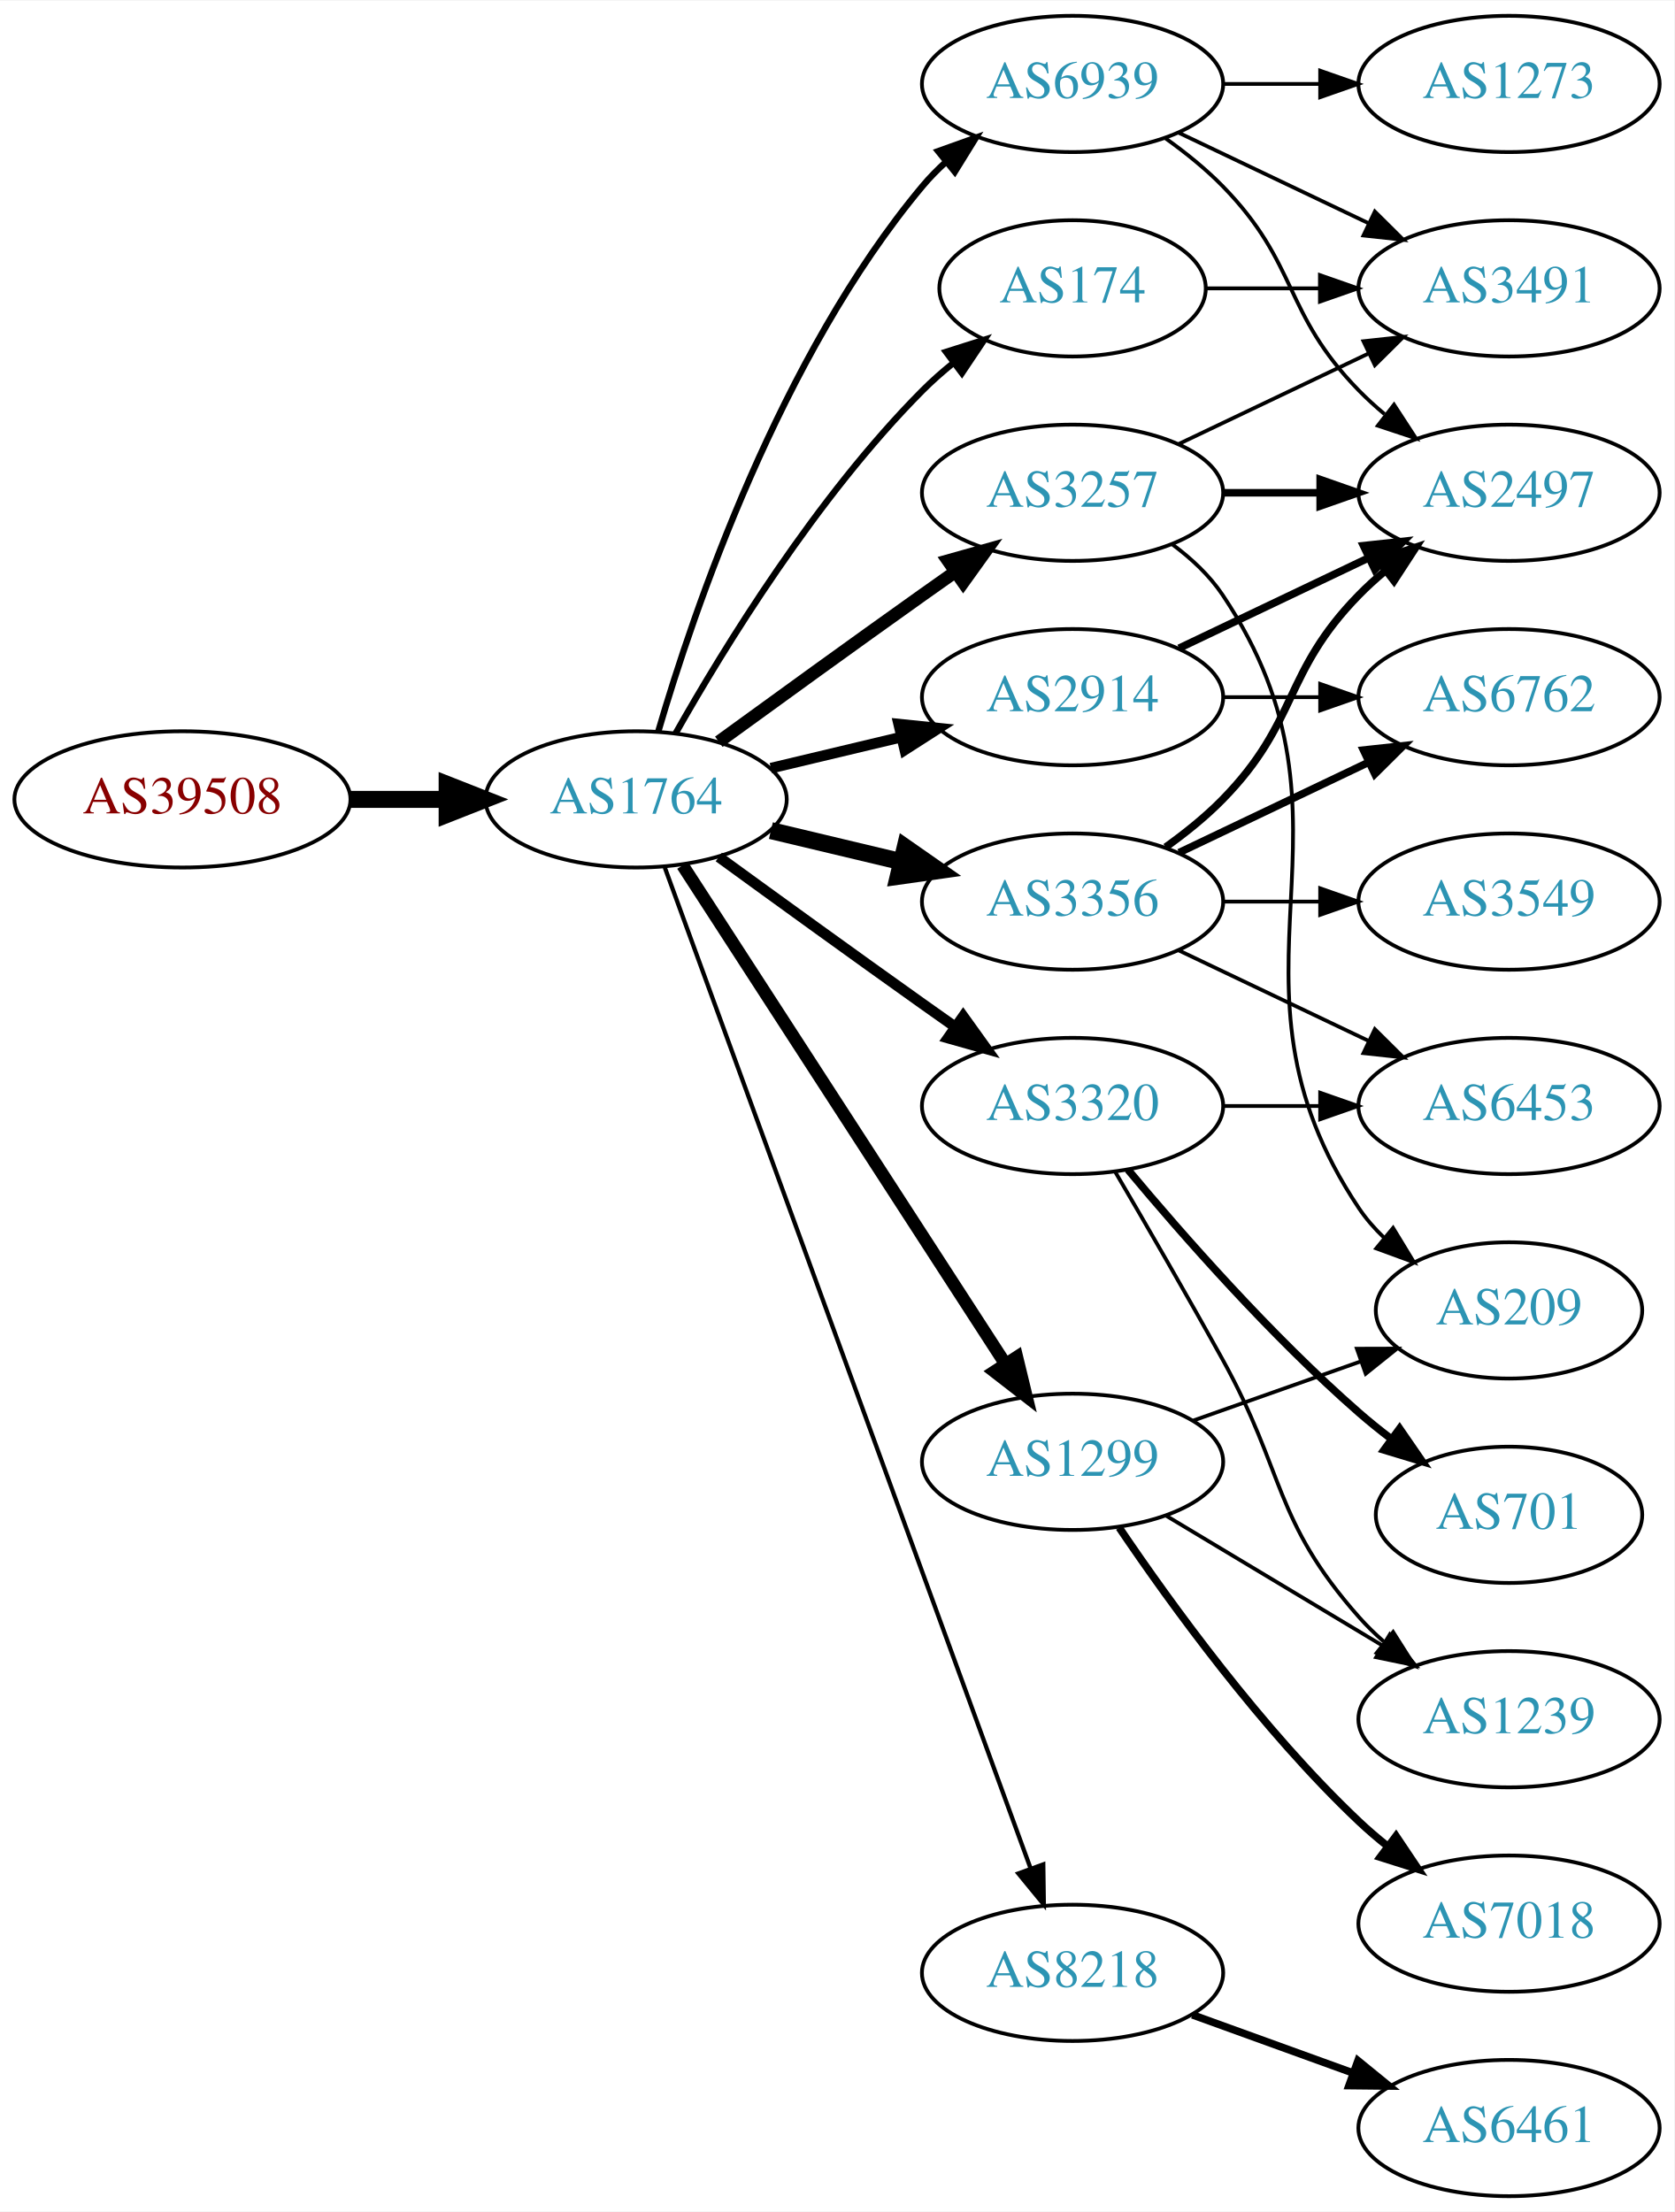
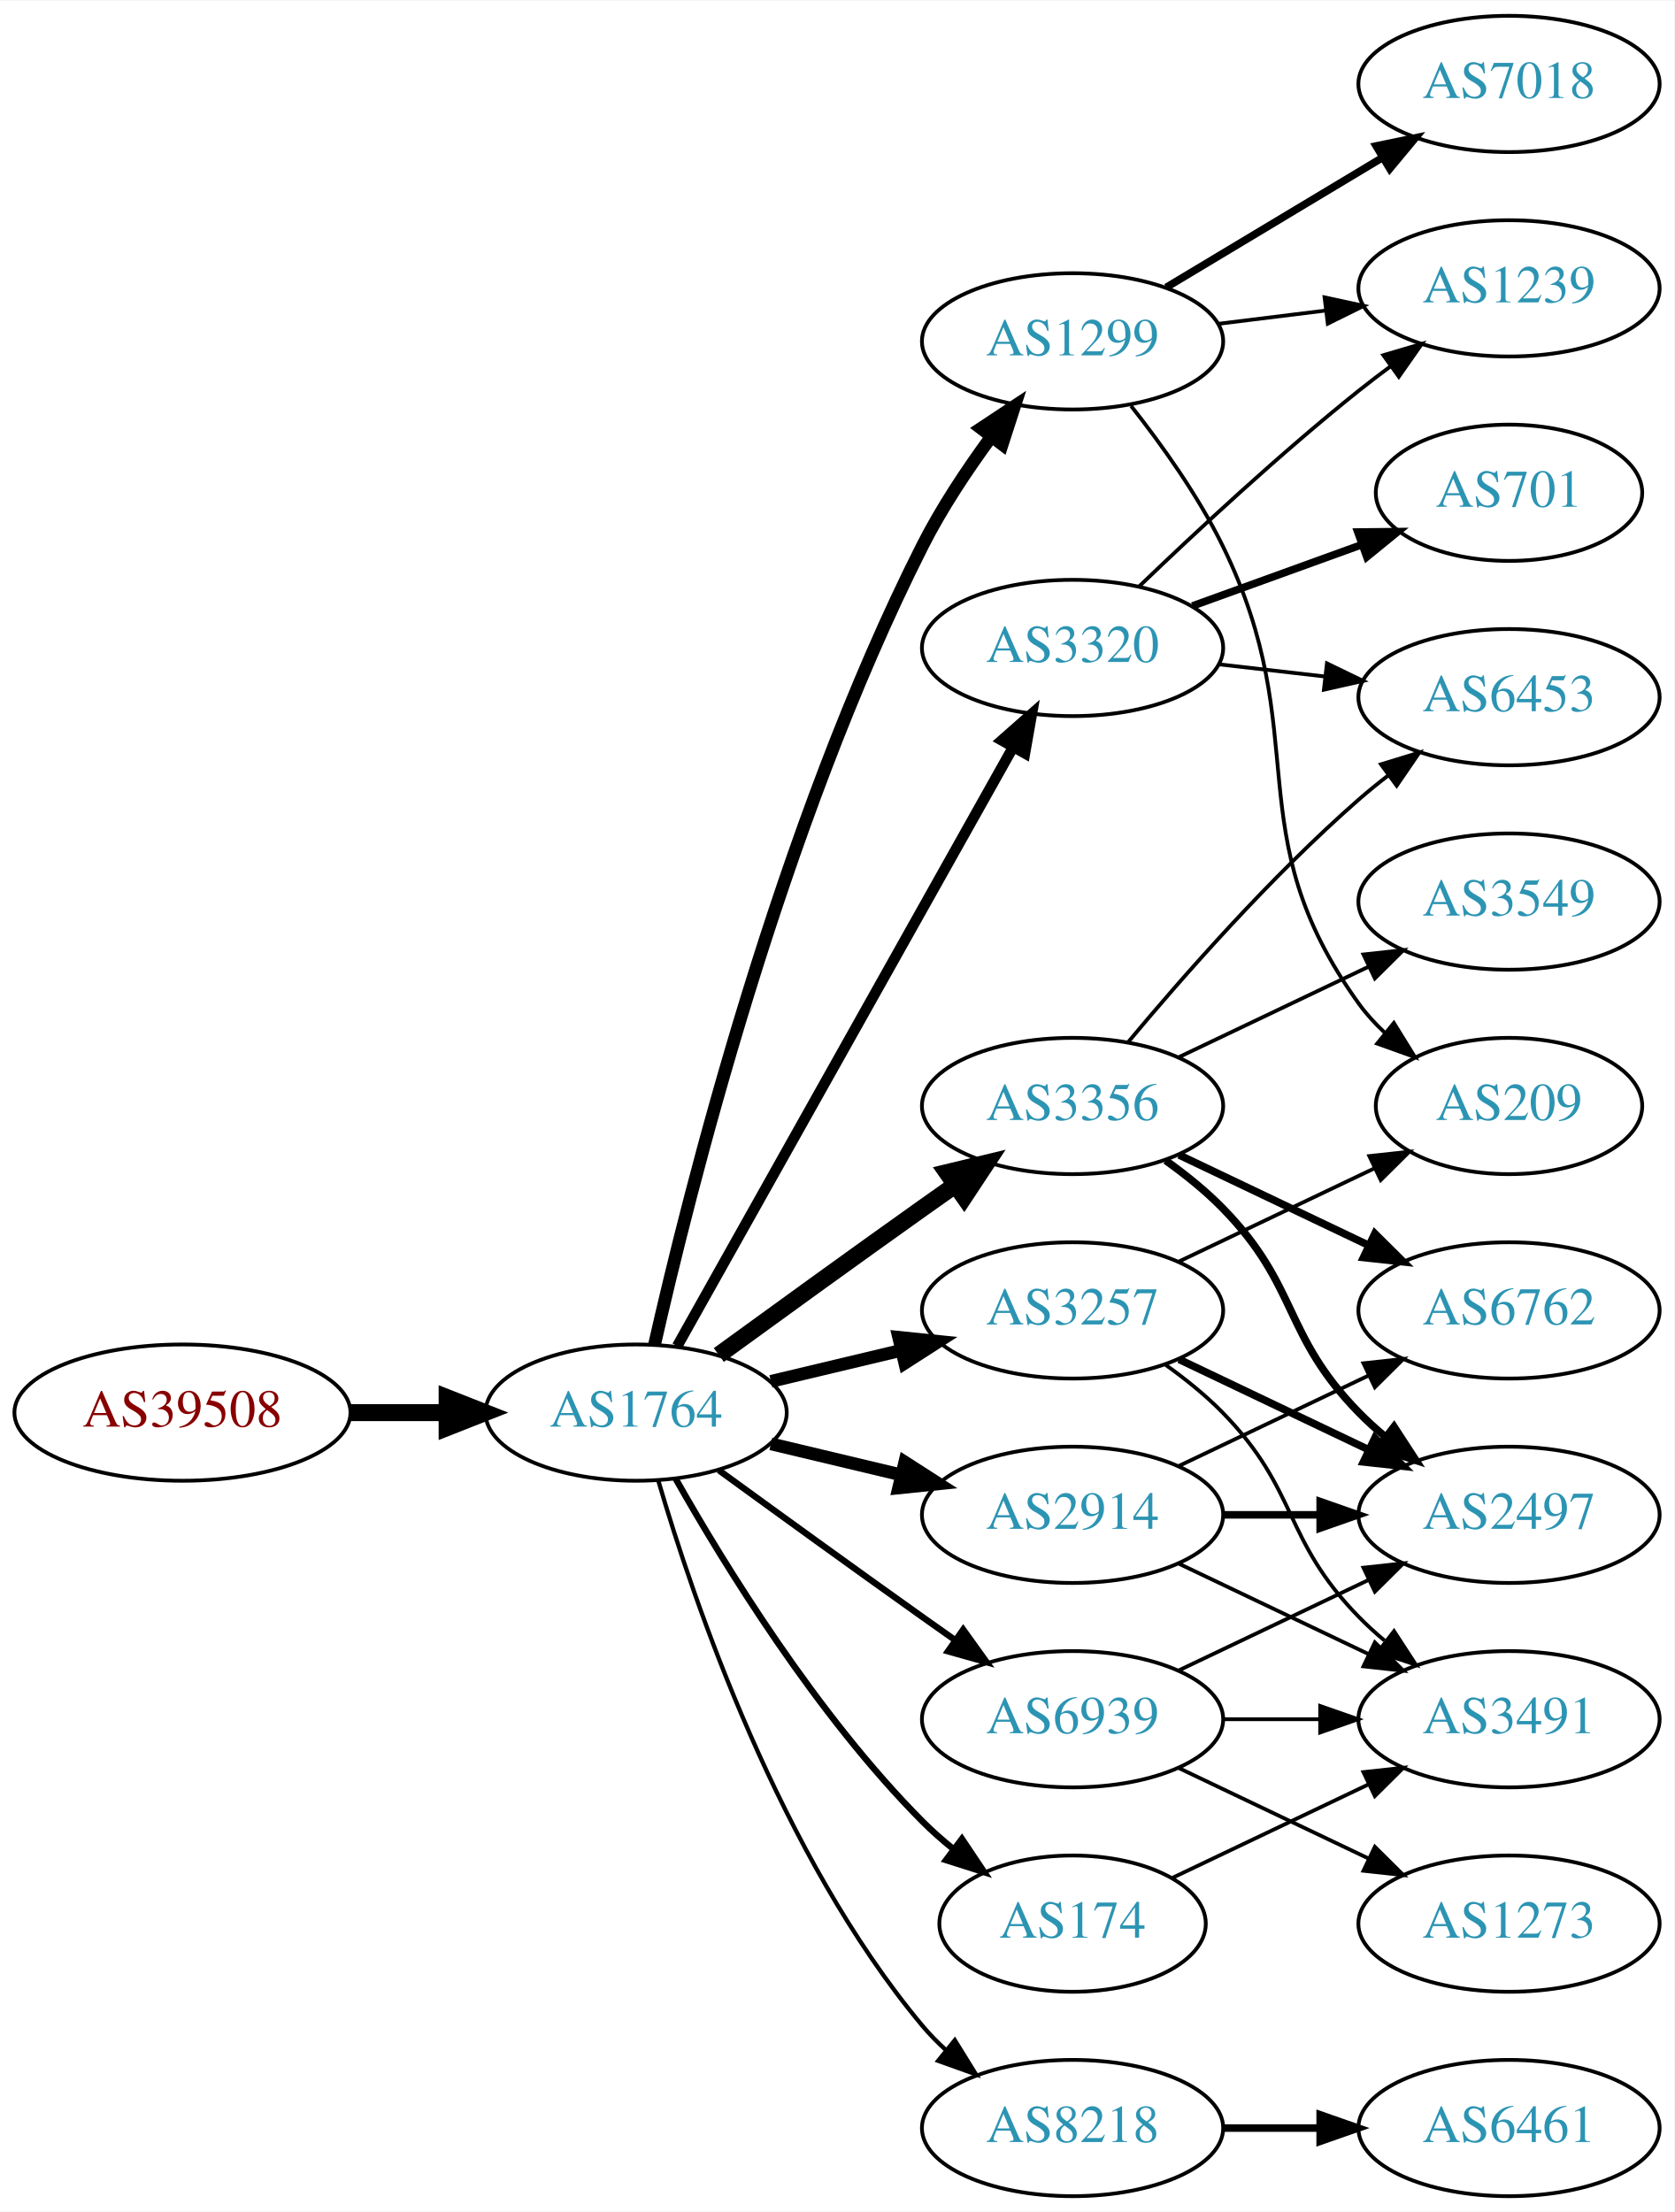
<svg xmlns="http://www.w3.org/2000/svg" xmlns:xlink="http://www.w3.org/1999/xlink" width="442pt" height="584pt" viewBox="0.00 0.00 442.27 584.00">
  <g id="graph0" class="graph" transform="scale(1 1) rotate(0) translate(4 580)">
    <polygon fill="white" stroke="none" points="-4,4 -4,-580 438.271,-580 438.271,4 -4,4" />
    <g id="node1" class="node">
      <g id="a_node1">
        <a xlink:href="/asn/39508" xlink:title="AS39508 ~ AXIANS ICT Austria GmbH [AT]">
-           <ellipse fill="#ffffff" stroke="black" cx="44.196" cy="-369" rx="44.393" ry="18" />
-           <text text-anchor="middle" x="44.196" y="-365.3" font-family="Times,serif" font-size="14.00" fill="#880000">AS39508</text>
+           <ellipse fill="#ffffff" stroke="black" cx="44.196" cy="-207" rx="44.393" ry="18" />
+           <text text-anchor="middle" x="44.196" y="-203.3" font-family="Times,serif" font-size="14.00" fill="#880000">AS39508</text>
        </a>
      </g>
    </g>
    <g id="node2" class="node">
      <g id="a_node2">
        <a xlink:href="/asn/1764" xlink:title="AS1764 ~ NEXTLAYER-AS [AT]">
-           <ellipse fill="#ffffff" stroke="black" cx="164.039" cy="-369" rx="39.794" ry="18" />
-           <text text-anchor="middle" x="164.039" y="-365.3" font-family="Times,serif" font-size="14.00" fill="#2c94b3">AS1764</text>
+           <ellipse fill="#ffffff" stroke="black" cx="164.039" cy="-207" rx="39.794" ry="18" />
+           <text text-anchor="middle" x="164.039" y="-203.3" font-family="Times,serif" font-size="14.00" fill="#2c94b3">AS1764</text>
        </a>
      </g>
    </g>
    <g id="edge1" class="edge">
-       <path fill="none" stroke="black" stroke-width="4.5" d="M88.407,-369C96.72,-369 105.482,-369 113.965,-369" />
-       <polygon fill="black" stroke="black" stroke-width="4.5" points="114.123,-372.938 124.123,-369 114.123,-365.063 114.123,-372.938" />
+       <path fill="none" stroke="black" stroke-width="4.5" d="M88.407,-207C96.72,-207 105.482,-207 113.965,-207" />
+       <polygon fill="black" stroke="black" stroke-width="4.5" points="114.123,-210.938 124.123,-207 114.123,-203.063 114.123,-210.938" />
    </g>
    <g id="node3" class="node">
      <g id="a_node3">
-         <a xlink:href="/asn/174" xlink:title="AS174 ~ Cogent Communications [US]">
-           <ellipse fill="#ffffff" stroke="black" cx="279.332" cy="-504" rx="35.194" ry="18" />
-           <text text-anchor="middle" x="279.332" y="-500.3" font-family="Times,serif" font-size="14.00" fill="#2c94b3">AS174</text>
+         <a xlink:href="/asn/1299" xlink:title="AS1299 ~ Telia Carrier [EU]">
+           <ellipse fill="#ffffff" stroke="black" cx="279.332" cy="-490" rx="39.794" ry="18" />
+           <text text-anchor="middle" x="279.332" y="-486.3" font-family="Times,serif" font-size="14.00" fill="#2c94b3">AS1299</text>
        </a>
      </g>
    </g>
    <g id="edge2" class="edge">
-       <path fill="none" stroke="black" stroke-width="1.688" d="M174.498,-386.49C187.28,-409.096 211.712,-448.886 239.685,-477 242.185,-479.513 244.946,-481.949 247.807,-484.261" />
-       <polygon fill="black" stroke="black" stroke-width="1.688" points="245.905,-487.21 256.004,-490.413 250.108,-481.611 245.905,-487.21" />
+       <path fill="none" stroke="black" stroke-width="3.375" d="M168.908,-224.958C177.858,-264.555 202.137,-361.739 239.685,-436 244.679,-445.877 251.362,-455.94 257.765,-464.66" />
+       <polygon fill="black" stroke="black" stroke-width="3.375" points="255.168,-467.028 264.002,-472.877 260.744,-462.795 255.168,-467.028" />
    </g>
    <g id="node4" class="node">
      <g id="a_node4">
-         <a xlink:href="/asn/1299" xlink:title="AS1299 ~ Telia Carrier [EU]">
-           <ellipse fill="#ffffff" stroke="black" cx="279.332" cy="-194" rx="39.794" ry="18" />
-           <text text-anchor="middle" x="279.332" y="-190.3" font-family="Times,serif" font-size="14.00" fill="#2c94b3">AS1299</text>
+         <a xlink:href="/asn/3356" xlink:title="AS3356 ~ Level 3 Parent, LLC [US]">
+           <ellipse fill="#ffffff" stroke="black" cx="279.332" cy="-288" rx="39.794" ry="18" />
+           <text text-anchor="middle" x="279.332" y="-284.3" font-family="Times,serif" font-size="14.00" fill="#2c94b3">AS3356</text>
        </a>
      </g>
    </g>
    <g id="edge3" class="edge">
-       <path fill="none" stroke="black" stroke-width="3.375" d="M176.316,-351.581C196.335,-320.657 238.172,-256.033 261.573,-219.887" />
-       <polygon fill="black" stroke="black" stroke-width="3.375" points="264.604,-221.646 267.1,-211.349 258.727,-217.841 264.604,-221.646" />
+       <path fill="none" stroke="black" stroke-width="4.5" d="M185.887,-222.222C200.821,-233.091 221.435,-248.025 239.685,-261 242.506,-263.005 245.449,-265.085 248.397,-267.159" />
+       <polygon fill="black" stroke="black" stroke-width="4.5" points="246.173,-270.409 256.621,-272.926 250.694,-263.961 246.173,-270.409" />
    </g>
    <g id="node5" class="node">
      <g id="a_node5">
-         <a xlink:href="/asn/3356" xlink:title="AS3356 ~ Level 3 Parent, LLC [US]">
-           <ellipse fill="#ffffff" stroke="black" cx="279.332" cy="-342" rx="39.794" ry="18" />
-           <text text-anchor="middle" x="279.332" y="-338.3" font-family="Times,serif" font-size="14.00" fill="#2c94b3">AS3356</text>
+         <a xlink:href="/asn/3257" xlink:title="AS3257 ~ GTT [DE]">
+           <ellipse fill="#ffffff" stroke="black" cx="279.332" cy="-234" rx="39.794" ry="18" />
+           <text text-anchor="middle" x="279.332" y="-230.3" font-family="Times,serif" font-size="14.00" fill="#2c94b3">AS3257</text>
        </a>
      </g>
    </g>
    <g id="edge4" class="edge">
-       <path fill="none" stroke="black" stroke-width="4.5" d="M199.646,-360.752C210.517,-358.162 222.671,-355.265 234.114,-352.538" />
-       <polygon fill="black" stroke="black" stroke-width="4.5" points="235.122,-356.346 243.936,-350.197 233.296,-348.685 235.122,-356.346" />
+       <path fill="none" stroke="black" stroke-width="3.375" d="M199.646,-215.248C210.517,-217.838 222.671,-220.735 234.114,-223.462" />
+       <polygon fill="black" stroke="black" stroke-width="3.375" points="233.397,-226.889 243.936,-225.803 235.02,-220.08 233.397,-226.889" />
    </g>
    <g id="node6" class="node">
      <g id="a_node6">
-         <a xlink:href="/asn/2914" xlink:title="AS2914 ~ NTT America, Inc. [US]">
-           <ellipse fill="#ffffff" stroke="black" cx="279.332" cy="-396" rx="39.794" ry="18" />
-           <text text-anchor="middle" x="279.332" y="-392.3" font-family="Times,serif" font-size="14.00" fill="#2c94b3">AS2914</text>
+         <a xlink:href="/asn/174" xlink:title="AS174 ~ Cogent Communications [US]">
+           <ellipse fill="#ffffff" stroke="black" cx="279.332" cy="-72" rx="35.194" ry="18" />
+           <text text-anchor="middle" x="279.332" y="-68.3" font-family="Times,serif" font-size="14.00" fill="#2c94b3">AS174</text>
        </a>
      </g>
    </g>
    <g id="edge5" class="edge">
-       <path fill="none" stroke="black" stroke-width="2.812" d="M199.646,-377.248C210.517,-379.838 222.671,-382.735 234.114,-385.462" />
-       <polygon fill="black" stroke="black" stroke-width="2.812" points="233.397,-388.889 243.936,-387.803 235.02,-382.08 233.397,-388.889" />
+       <path fill="none" stroke="black" stroke-width="1.688" d="M174.498,-189.51C187.28,-166.904 211.712,-127.114 239.685,-99 242.185,-96.487 244.946,-94.052 247.807,-91.739" />
+       <polygon fill="black" stroke="black" stroke-width="1.688" points="250.108,-94.389 256.004,-85.587 245.905,-88.79 250.108,-94.389" />
    </g>
    <g id="node7" class="node">
      <g id="a_node7">
-         <a xlink:href="/asn/3257" xlink:title="AS3257 ~ GTT [DE]">
-           <ellipse fill="#ffffff" stroke="black" cx="279.332" cy="-450" rx="39.794" ry="18" />
-           <text text-anchor="middle" x="279.332" y="-446.3" font-family="Times,serif" font-size="14.00" fill="#2c94b3">AS3257</text>
+         <a xlink:href="/asn/3320" xlink:title="AS3320 ~ DTAG [DE]">
+           <ellipse fill="#ffffff" stroke="black" cx="279.332" cy="-409" rx="39.794" ry="18" />
+           <text text-anchor="middle" x="279.332" y="-405.3" font-family="Times,serif" font-size="14.00" fill="#2c94b3">AS3320</text>
        </a>
      </g>
    </g>
    <g id="edge6" class="edge">
-       <path fill="none" stroke="black" stroke-width="3.375" d="M185.887,-384.222C200.821,-395.091 221.435,-410.025 239.685,-423 242.506,-425.005 245.449,-427.085 248.397,-429.159" />
-       <polygon fill="black" stroke="black" stroke-width="3.375" points="246.424,-432.05 256.621,-434.926 250.443,-426.319 246.424,-432.05" />
+       <path fill="none" stroke="black" stroke-width="2.812" d="M174.894,-224.573C194.864,-260.179 240.192,-340.998 263.652,-382.827" />
+       <polygon fill="black" stroke="black" stroke-width="2.812" points="260.635,-384.602 268.579,-391.612 266.74,-381.178 260.635,-384.602" />
    </g>
    <g id="node8" class="node">
      <g id="a_node8">
-         <a xlink:href="/asn/8218" xlink:title="AS8218 ~ legacy Neotelecoms [FR]">
-           <ellipse fill="#ffffff" stroke="black" cx="279.332" cy="-59" rx="39.794" ry="18" />
-           <text text-anchor="middle" x="279.332" y="-55.3" font-family="Times,serif" font-size="14.00" fill="#2c94b3">AS8218</text>
+         <a xlink:href="/asn/2914" xlink:title="AS2914 ~ NTT America, Inc. [US]">
+           <ellipse fill="#ffffff" stroke="black" cx="279.332" cy="-180" rx="39.794" ry="18" />
+           <text text-anchor="middle" x="279.332" y="-176.3" font-family="Times,serif" font-size="14.00" fill="#2c94b3">AS2914</text>
        </a>
      </g>
    </g>
    <g id="edge7" class="edge">
-       <path fill="none" stroke="black" stroke-width="1.125" d="M171.619,-350.993C190.587,-299.092 245.464,-148.936 268.239,-86.616" />
-       <polygon fill="black" stroke="black" stroke-width="1.125" points="271.587,-87.65 271.733,-77.057 265.013,-85.248 271.587,-87.65" />
+       <path fill="none" stroke="black" stroke-width="3.375" d="M199.646,-198.752C210.517,-196.162 222.671,-193.265 234.114,-190.538" />
+       <polygon fill="black" stroke="black" stroke-width="3.375" points="235.02,-193.92 243.936,-188.197 233.397,-187.111 235.02,-193.92" />
    </g>
    <g id="node9" class="node">
      <g id="a_node9">
-         <a xlink:href="/asn/3320" xlink:title="AS3320 ~ DTAG [DE]">
-           <ellipse fill="#ffffff" stroke="black" cx="279.332" cy="-288" rx="39.794" ry="18" />
-           <text text-anchor="middle" x="279.332" y="-284.3" font-family="Times,serif" font-size="14.00" fill="#2c94b3">AS3320</text>
+         <a xlink:href="/asn/8218" xlink:title="AS8218 ~ legacy Neotelecoms [FR]">
+           <ellipse fill="#ffffff" stroke="black" cx="279.332" cy="-18" rx="39.794" ry="18" />
+           <text text-anchor="middle" x="279.332" y="-14.3" font-family="Times,serif" font-size="14.00" fill="#2c94b3">AS8218</text>
        </a>
      </g>
    </g>
    <g id="edge8" class="edge">
-       <path fill="none" stroke="black" stroke-width="2.812" d="M185.887,-353.778C200.821,-342.909 221.435,-327.975 239.685,-315 242.506,-312.995 245.449,-310.915 248.397,-308.841" />
-       <polygon fill="black" stroke="black" stroke-width="2.812" points="250.443,-311.681 256.621,-303.074 246.424,-305.95 250.443,-311.681" />
+       <path fill="none" stroke="black" stroke-width="1.125" d="M169.913,-188.998C179.227,-157.156 202.043,-90.019 239.685,-45 241.555,-42.763 243.654,-40.626 245.88,-38.604" />
+       <polygon fill="black" stroke="black" stroke-width="1.125" points="248.227,-41.208 253.799,-32.196 243.823,-35.766 248.227,-41.208" />
    </g>
    <g id="node10" class="node">
      <g id="a_node10">
        <a xlink:href="/asn/6939" xlink:title="AS6939 ~ Hurricane Electric LLC [US]">
-           <ellipse fill="#ffffff" stroke="black" cx="279.332" cy="-558" rx="39.794" ry="18" />
-           <text text-anchor="middle" x="279.332" y="-554.3" font-family="Times,serif" font-size="14.00" fill="#2c94b3">AS6939</text>
+           <ellipse fill="#ffffff" stroke="black" cx="279.332" cy="-126" rx="39.794" ry="18" />
+           <text text-anchor="middle" x="279.332" y="-122.3" font-family="Times,serif" font-size="14.00" fill="#2c94b3">AS6939</text>
        </a>
      </g>
    </g>
    <g id="edge9" class="edge">
-       <path fill="none" stroke="black" stroke-width="1.688" d="M169.913,-387.002C179.227,-418.844 202.043,-485.981 239.685,-531 241.555,-533.237 243.654,-535.374 245.88,-537.396" />
-       <polygon fill="black" stroke="black" stroke-width="1.688" points="243.823,-540.234 253.799,-543.804 248.227,-534.793 243.823,-540.234" />
+       <path fill="none" stroke="black" stroke-width="1.688" d="M185.887,-191.778C200.821,-180.909 221.435,-165.975 239.685,-153 242.506,-150.995 245.449,-148.915 248.397,-146.841" />
+       <polygon fill="black" stroke="black" stroke-width="1.688" points="250.443,-149.681 256.621,-141.074 246.424,-143.95 250.443,-149.681" />
+     </g>
+     <g id="node16" class="node">
+       <g id="a_node16">
+         <a xlink:href="/asn/209" xlink:title="AS209 ~ CenturyLink Communications, LLC [US]">
+           <ellipse fill="#ffffff" stroke="black" cx="394.625" cy="-288" rx="35.194" ry="18" />
+           <text text-anchor="middle" x="394.625" y="-284.3" font-family="Times,serif" font-size="14.00" fill="#2c94b3">AS209</text>
+         </a>
+       </g>
+     </g>
+     <g id="edge23" class="edge">
+       <path fill="none" stroke="black" d="M294.789,-472.941C302.829,-462.754 312.491,-449.254 318.978,-436 343.644,-385.605 322.146,-360.498 354.978,-315 356.942,-312.279 359.268,-309.737 361.79,-307.386" />
+       <polygon fill="black" stroke="black" points="364.206,-309.933 369.776,-300.921 359.801,-304.492 364.206,-309.933" />
    </g>
    <g id="node18" class="node">
      <g id="a_node18">
-         <a xlink:href="/asn/3491" xlink:title="AS3491 ~ PCCW Global, Inc. [US]">
+         <a xlink:href="/asn/1239" xlink:title="AS1239 ~ Sprint [US]">
          <ellipse fill="#ffffff" stroke="black" cx="394.625" cy="-504" rx="39.794" ry="18" />
-           <text text-anchor="middle" x="394.625" y="-500.3" font-family="Times,serif" font-size="14.00" fill="#2c94b3">AS3491</text>
-         </a>
-       </g>
-     </g>
-     <g id="edge26" class="edge">
-       <path fill="none" stroke="black" d="M314.631,-504C324.008,-504 334.358,-504 344.393,-504" />
-       <polygon fill="black" stroke="black" points="344.681,-507.5 354.681,-504 344.681,-500.5 344.681,-507.5" />
-     </g>
-     <g id="node15" class="node">
-       <g id="a_node15">
+           <text text-anchor="middle" x="394.625" y="-500.3" font-family="Times,serif" font-size="14.00" fill="#2c94b3">AS1239</text>
+         </a>
+       </g>
+     </g>
+     <g id="edge21" class="edge">
+       <path fill="none" stroke="black" d="M317.742,-494.623C326.83,-495.746 336.667,-496.962 346.152,-498.134" />
+       <polygon fill="black" stroke="black" points="345.9,-501.629 356.254,-499.382 346.758,-494.682 345.9,-501.629" />
+     </g>
+     <g id="node19" class="node">
+       <g id="a_node19">
        <a xlink:href="/asn/7018" xlink:title="AS7018 ~ AT&amp;T Services, Inc. [US]">
-           <ellipse fill="#ffffff" stroke="black" cx="394.625" cy="-72" rx="39.794" ry="18" />
-           <text text-anchor="middle" x="394.625" y="-68.3" font-family="Times,serif" font-size="14.00" fill="#2c94b3">AS7018</text>
-         </a>
-       </g>
-     </g>
-     <g id="edge16" class="edge">
-       <path fill="none" stroke="black" stroke-width="2" d="M291.651,-176.622C305.225,-156.556 329.371,-123.208 354.978,-99 357.357,-96.751 359.936,-94.546 362.595,-92.425" />
-       <polygon fill="black" stroke="black" stroke-width="2" points="364.785,-95.157 370.688,-86.36 360.587,-89.556 364.785,-95.157" />
-     </g>
-     <g id="node16" class="node">
-       <g id="a_node16">
-         <a xlink:href="/asn/1239" xlink:title="AS1239 ~ Sprint [US]">
-           <ellipse fill="#ffffff" stroke="black" cx="394.625" cy="-126" rx="39.794" ry="18" />
-           <text text-anchor="middle" x="394.625" y="-122.3" font-family="Times,serif" font-size="14.00" fill="#2c94b3">AS1239</text>
-         </a>
-       </g>
-     </g>
-     <g id="edge17" class="edge">
-       <path fill="none" stroke="black" d="M304.082,-179.745C320.698,-169.771 343.094,-156.329 361.331,-145.383" />
-       <polygon fill="black" stroke="black" points="363.133,-148.384 369.906,-140.236 359.531,-142.382 363.133,-148.384" />
-     </g>
-     <g id="node17" class="node">
-       <g id="a_node17">
-         <a xlink:href="/asn/209" xlink:title="AS209 ~ CenturyLink Communications, LLC [US]">
-           <ellipse fill="#ffffff" stroke="black" cx="394.625" cy="-234" rx="35.194" ry="18" />
-           <text text-anchor="middle" x="394.625" y="-230.3" font-family="Times,serif" font-size="14.00" fill="#2c94b3">AS209</text>
-         </a>
-       </g>
-     </g>
-     <g id="edge18" class="edge">
-       <path fill="none" stroke="black" d="M311.289,-204.93C324.917,-209.742 341.06,-215.441 355.427,-220.514" />
-       <polygon fill="black" stroke="black" points="354.441,-223.877 365.036,-223.906 356.772,-217.277 354.441,-223.877" />
+           <ellipse fill="#ffffff" stroke="black" cx="394.625" cy="-558" rx="39.794" ry="18" />
+           <text text-anchor="middle" x="394.625" y="-554.3" font-family="Times,serif" font-size="14.00" fill="#2c94b3">AS7018</text>
+         </a>
+       </g>
+     </g>
+     <g id="edge22" class="edge">
+       <path fill="none" stroke="black" stroke-width="2" d="M304.082,-504.255C320.698,-514.229 343.094,-527.671 361.331,-538.617" />
+       <polygon fill="black" stroke="black" stroke-width="2" points="359.531,-541.618 369.906,-543.764 363.133,-535.616 359.531,-541.618" />
    </g>
    <g id="node11" class="node">
      <g id="a_node11">
-         <a xlink:href="/asn/2497" xlink:title="AS2497 ~ Internet Initiative Japan Inc. [JP]">
-           <ellipse fill="#ffffff" stroke="black" cx="394.625" cy="-450" rx="39.794" ry="18" />
-           <text text-anchor="middle" x="394.625" y="-446.3" font-family="Times,serif" font-size="14.00" fill="#2c94b3">AS2497</text>
+         <a xlink:href="/asn/6453" xlink:title="AS6453 ~ TATA COMMUNICATIONS (AMERICA) INC [US]">
+           <ellipse fill="#ffffff" stroke="black" cx="394.625" cy="-396" rx="39.794" ry="18" />
+           <text text-anchor="middle" x="394.625" y="-392.3" font-family="Times,serif" font-size="14.00" fill="#2c94b3">AS6453</text>
        </a>
      </g>
    </g>
    <g id="edge10" class="edge">
-       <path fill="none" stroke="black" stroke-width="2" d="M303.926,-356.389C309.182,-360.148 314.513,-364.437 318.978,-369 339.151,-389.617 334.806,-402.383 354.978,-423 357.071,-425.139 359.354,-427.218 361.731,-429.21" />
-       <polygon fill="black" stroke="black" stroke-width="2" points="359.974,-432.275 370.031,-435.611 364.249,-426.732 359.974,-432.275" />
+       <path fill="none" stroke="black" d="M293.962,-304.817C308.244,-321.929 331.791,-348.745 354.978,-369 357.444,-371.154 360.082,-373.294 362.78,-375.372" />
+       <polygon fill="black" stroke="black" points="360.805,-378.264 370.934,-381.37 364.953,-372.625 360.805,-378.264" />
    </g>
    <g id="node12" class="node">
      <g id="a_node12">
-         <a xlink:href="/asn/6762" xlink:title="AS6762 ~ TELECOM ITALIA SPARKLE S.p.A. [IT]">
-           <ellipse fill="#ffffff" stroke="black" cx="394.625" cy="-396" rx="39.794" ry="18" />
-           <text text-anchor="middle" x="394.625" y="-392.3" font-family="Times,serif" font-size="14.00" fill="#2c94b3">AS6762</text>
-         </a>
-       </g>
-     </g>
-     <g id="edge11" class="edge">
-       <path fill="none" stroke="black" stroke-width="2" d="M307.468,-354.934C322.462,-362.081 341.283,-371.052 357.506,-378.785" />
-       <polygon fill="black" stroke="black" stroke-width="2" points="356.177,-382.028 366.71,-383.171 359.188,-375.709 356.177,-382.028" />
-     </g>
-     <g id="node13" class="node">
-       <g id="a_node13">
-         <a xlink:href="/asn/6453" xlink:title="AS6453 ~ TATA COMMUNICATIONS (AMERICA) INC [US]">
-           <ellipse fill="#ffffff" stroke="black" cx="394.625" cy="-288" rx="39.794" ry="18" />
-           <text text-anchor="middle" x="394.625" y="-284.3" font-family="Times,serif" font-size="14.00" fill="#2c94b3">AS6453</text>
-         </a>
-       </g>
-     </g>
-     <g id="edge12" class="edge">
-       <path fill="none" stroke="black" d="M307.468,-329.066C322.462,-321.919 341.283,-312.948 357.506,-305.215" />
-       <polygon fill="black" stroke="black" points="359.188,-308.291 366.71,-300.829 356.177,-301.972 359.188,-308.291" />
-     </g>
-     <g id="node14" class="node">
-       <g id="a_node14">
        <a xlink:href="/asn/3549" xlink:title="AS3549 ~ Level 3 Parent, LLC [US]">
          <ellipse fill="#ffffff" stroke="black" cx="394.625" cy="-342" rx="39.794" ry="18" />
          <text text-anchor="middle" x="394.625" y="-338.3" font-family="Times,serif" font-size="14.00" fill="#2c94b3">AS3549</text>
        </a>
      </g>
    </g>
+     <g id="edge11" class="edge">
+       <path fill="none" stroke="black" d="M307.468,-300.934C322.462,-308.081 341.283,-317.052 357.506,-324.785" />
+       <polygon fill="black" stroke="black" points="356.177,-328.028 366.71,-329.171 359.188,-321.709 356.177,-328.028" />
+     </g>
+     <g id="node13" class="node">
+       <g id="a_node13">
+         <a xlink:href="/asn/2497" xlink:title="AS2497 ~ Internet Initiative Japan Inc. [JP]">
+           <ellipse fill="#ffffff" stroke="black" cx="394.625" cy="-180" rx="39.794" ry="18" />
+           <text text-anchor="middle" x="394.625" y="-176.3" font-family="Times,serif" font-size="14.00" fill="#2c94b3">AS2497</text>
+         </a>
+       </g>
+     </g>
+     <g id="edge12" class="edge">
+       <path fill="none" stroke="black" stroke-width="2" d="M303.926,-273.611C309.182,-269.852 314.513,-265.563 318.978,-261 339.151,-240.383 334.806,-227.617 354.978,-207 357.071,-204.861 359.354,-202.782 361.731,-200.79" />
+       <polygon fill="black" stroke="black" stroke-width="2" points="364.249,-203.268 370.031,-194.389 359.974,-197.725 364.249,-203.268" />
+     </g>
+     <g id="node14" class="node">
+       <g id="a_node14">
+         <a xlink:href="/asn/6762" xlink:title="AS6762 ~ TELECOM ITALIA SPARKLE S.p.A. [IT]">
+           <ellipse fill="#ffffff" stroke="black" cx="394.625" cy="-234" rx="39.794" ry="18" />
+           <text text-anchor="middle" x="394.625" y="-230.3" font-family="Times,serif" font-size="14.00" fill="#2c94b3">AS6762</text>
+         </a>
+       </g>
+     </g>
    <g id="edge13" class="edge">
-       <path fill="none" stroke="black" d="M319.004,-342C327.207,-342 335.971,-342 344.503,-342" />
-       <polygon fill="black" stroke="black" points="344.742,-345.5 354.742,-342 344.742,-338.5 344.742,-345.5" />
+       <path fill="none" stroke="black" stroke-width="2" d="M307.468,-275.066C322.462,-267.919 341.283,-258.948 357.506,-251.215" />
+       <polygon fill="black" stroke="black" stroke-width="2" points="359.188,-254.291 366.71,-246.829 356.177,-247.972 359.188,-254.291" />
    </g>
    <g id="edge14" class="edge">
-       <path fill="none" stroke="black" stroke-width="2" d="M307.468,-408.934C322.462,-416.081 341.283,-425.052 357.506,-432.785" />
-       <polygon fill="black" stroke="black" stroke-width="2" points="356.177,-436.028 366.71,-437.171 359.188,-429.709 356.177,-436.028" />
+       <path fill="none" stroke="black" stroke-width="2" d="M307.468,-221.066C322.462,-213.919 341.283,-204.948 357.506,-197.215" />
+       <polygon fill="black" stroke="black" stroke-width="2" points="359.188,-200.291 366.71,-192.829 356.177,-193.972 359.188,-200.291" />
+     </g>
+     <g id="node15" class="node">
+       <g id="a_node15">
+         <a xlink:href="/asn/3491" xlink:title="AS3491 ~ PCCW Global, Inc. [US]">
+           <ellipse fill="#ffffff" stroke="black" cx="394.625" cy="-126" rx="39.794" ry="18" />
+           <text text-anchor="middle" x="394.625" y="-122.3" font-family="Times,serif" font-size="14.00" fill="#2c94b3">AS3491</text>
+         </a>
+       </g>
    </g>
    <g id="edge15" class="edge">
-       <path fill="none" stroke="black" d="M319.004,-396C327.207,-396 335.971,-396 344.503,-396" />
-       <polygon fill="black" stroke="black" points="344.742,-399.5 354.742,-396 344.742,-392.5 344.742,-399.5" />
+       <path fill="none" stroke="black" d="M303.926,-219.611C309.182,-215.852 314.513,-211.563 318.978,-207 339.151,-186.383 334.806,-173.617 354.978,-153 357.071,-150.861 359.354,-148.782 361.731,-146.79" />
+       <polygon fill="black" stroke="black" points="364.249,-149.268 370.031,-140.389 359.974,-143.725 364.249,-149.268" />
+     </g>
+     <g id="edge16" class="edge">
+       <path fill="none" stroke="black" d="M307.468,-246.934C322.9,-254.29 342.385,-263.577 358.92,-271.459" />
+       <polygon fill="black" stroke="black" points="357.729,-274.768 368.262,-275.911 360.741,-268.449 357.729,-274.768" />
+     </g>
+     <g id="edge17" class="edge">
+       <path fill="none" stroke="black" d="M305.757,-84.119C321.059,-91.412 340.783,-100.814 357.665,-108.86" />
+       <polygon fill="black" stroke="black" points="356.172,-112.026 366.705,-113.169 359.184,-105.707 356.172,-112.026" />
+     </g>
+     <g id="edge20" class="edge">
+       <path fill="none" stroke="black" d="M318.057,-404.671C327.038,-403.641 336.737,-402.528 346.094,-401.454" />
+       <polygon fill="black" stroke="black" points="346.529,-404.927 356.064,-400.31 345.731,-397.973 346.529,-404.927" />
+     </g>
+     <g id="node17" class="node">
+       <g id="a_node17">
+         <a xlink:href="/asn/701" xlink:title="AS701 ~ UUNET [US]">
+           <ellipse fill="#ffffff" stroke="black" cx="394.625" cy="-450" rx="35.194" ry="18" />
+           <text text-anchor="middle" x="394.625" y="-446.3" font-family="Times,serif" font-size="14.00" fill="#2c94b3">AS701</text>
+         </a>
+       </g>
+     </g>
+     <g id="edge18" class="edge">
+       <path fill="none" stroke="black" stroke-width="2" d="M310.99,-420.095C324.727,-425.067 341.068,-430.98 355.577,-436.231" />
+       <polygon fill="black" stroke="black" stroke-width="2" points="354.68,-439.628 365.275,-439.74 357.062,-433.046 354.68,-439.628" />
    </g>
    <g id="edge19" class="edge">
-       <path fill="none" stroke="black" stroke-width="2" d="M319.004,-450C327.207,-450 335.971,-450 344.503,-450" />
-       <polygon fill="black" stroke="black" stroke-width="2" points="344.742,-453.5 354.742,-450 344.742,-446.5 344.742,-453.5" />
-     </g>
-     <g id="edge21" class="edge">
-       <path fill="none" stroke="black" d="M305.651,-436.393C310.707,-432.649 315.518,-428.169 318.978,-423 360.003,-361.706 313.954,-322.294 354.978,-261 356.845,-258.211 359.105,-255.623 361.584,-253.243" />
-       <polygon fill="black" stroke="black" points="364.002,-255.786 369.507,-246.734 359.558,-250.378 364.002,-255.786" />
-     </g>
-     <g id="edge20" class="edge">
-       <path fill="none" stroke="black" d="M307.468,-462.934C322.462,-470.081 341.283,-479.052 357.506,-486.785" />
-       <polygon fill="black" stroke="black" points="356.177,-490.028 366.71,-491.171 359.188,-483.709 356.177,-490.028" />
-     </g>
-     <g id="node19" class="node">
-       <g id="a_node19">
+       <path fill="none" stroke="black" d="M296.975,-425.312C311.751,-439.51 334.164,-460.363 354.978,-477 357.681,-479.161 360.546,-481.344 363.444,-483.484" />
+       <polygon fill="black" stroke="black" points="361.436,-486.35 371.599,-489.344 365.521,-480.666 361.436,-486.35" />
+     </g>
+     <g id="edge24" class="edge">
+       <path fill="none" stroke="black" stroke-width="2" d="M319.004,-180C327.207,-180 335.971,-180 344.503,-180" />
+       <polygon fill="black" stroke="black" stroke-width="2" points="344.742,-183.5 354.742,-180 344.742,-176.5 344.742,-183.5" />
+     </g>
+     <g id="edge26" class="edge">
+       <path fill="none" stroke="black" d="M307.468,-192.934C322.462,-200.081 341.283,-209.052 357.506,-216.785" />
+       <polygon fill="black" stroke="black" points="356.177,-220.028 366.71,-221.171 359.188,-213.709 356.177,-220.028" />
+     </g>
+     <g id="edge25" class="edge">
+       <path fill="none" stroke="black" d="M307.468,-167.066C322.462,-159.919 341.283,-150.948 357.506,-143.215" />
+       <polygon fill="black" stroke="black" points="359.188,-146.291 366.71,-138.829 356.177,-139.972 359.188,-146.291" />
+     </g>
+     <g id="node20" class="node">
+       <g id="a_node20">
        <a xlink:href="/asn/6461" xlink:title="AS6461 ~ Zayo Bandwidth [US]">
          <ellipse fill="#ffffff" stroke="black" cx="394.625" cy="-18" rx="39.794" ry="18" />
          <text text-anchor="middle" x="394.625" y="-14.3" font-family="Times,serif" font-size="14.00" fill="#2c94b3">AS6461</text>
        </a>
      </g>
    </g>
-     <g id="edge22" class="edge">
-       <path fill="none" stroke="black" stroke-width="2" d="M310.99,-47.905C323.963,-43.21 339.256,-37.676 353.137,-32.652" />
-       <polygon fill="black" stroke="black" stroke-width="2" points="354.729,-35.798 362.941,-29.104 352.347,-29.216 354.729,-35.798" />
-     </g>
-     <g id="edge25" class="edge">
-       <path fill="none" stroke="black" d="M319.004,-288C327.207,-288 335.971,-288 344.503,-288" />
-       <polygon fill="black" stroke="black" points="344.742,-291.5 354.742,-288 344.742,-284.5 344.742,-291.5" />
-     </g>
-     <g id="edge24" class="edge">
-       <path fill="none" stroke="black" d="M290.678,-270.466C298.564,-257.006 309.622,-237.923 318.978,-221 335.524,-191.073 332.328,-178.62 354.978,-153 356.96,-150.758 359.164,-148.606 361.487,-146.563" />
-       <polygon fill="black" stroke="black" points="364.02,-149.022 369.688,-140.071 359.675,-143.534 364.02,-149.022" />
-     </g>
-     <g id="node20" class="node">
-       <g id="a_node20">
-         <a xlink:href="/asn/701" xlink:title="AS701 ~ UUNET [US]">
-           <ellipse fill="#ffffff" stroke="black" cx="394.625" cy="-180" rx="35.194" ry="18" />
-           <text text-anchor="middle" x="394.625" y="-176.3" font-family="Times,serif" font-size="14.00" fill="#2c94b3">AS701</text>
-         </a>
-       </g>
-     </g>
-     <g id="edge23" class="edge">
-       <path fill="none" stroke="black" stroke-width="2" d="M293.962,-271.183C308.244,-254.071 331.791,-227.255 354.978,-207 357.648,-204.668 360.521,-202.352 363.451,-200.114" />
-       <polygon fill="black" stroke="black" stroke-width="2" points="365.729,-202.784 371.742,-194.061 361.602,-197.13 365.729,-202.784" />
+     <g id="edge27" class="edge">
+       <path fill="none" stroke="black" stroke-width="2" d="M319.004,-18C327.207,-18 335.971,-18 344.503,-18" />
+       <polygon fill="black" stroke="black" stroke-width="2" points="344.742,-21.5 354.742,-18 344.742,-14.5 344.742,-21.5" />
+     </g>
+     <g id="edge28" class="edge">
+       <path fill="none" stroke="black" d="M307.468,-138.934C322.462,-146.081 341.283,-155.052 357.506,-162.785" />
+       <polygon fill="black" stroke="black" points="356.177,-166.028 366.71,-167.171 359.188,-159.709 356.177,-166.028" />
    </g>
    <g id="edge29" class="edge">
-       <path fill="none" stroke="black" d="M303.926,-543.611C309.182,-539.852 314.513,-535.563 318.978,-531 339.151,-510.383 334.806,-497.617 354.978,-477 357.071,-474.861 359.354,-472.782 361.731,-470.79" />
-       <polygon fill="black" stroke="black" points="364.249,-473.268 370.031,-464.389 359.974,-467.725 364.249,-473.268" />
-     </g>
-     <g id="edge27" class="edge">
-       <path fill="none" stroke="black" d="M307.468,-545.066C322.462,-537.919 341.283,-528.948 357.506,-521.215" />
-       <polygon fill="black" stroke="black" points="359.188,-524.291 366.71,-516.829 356.177,-517.972 359.188,-524.291" />
+       <path fill="none" stroke="black" d="M319.004,-126C327.207,-126 335.971,-126 344.503,-126" />
+       <polygon fill="black" stroke="black" points="344.742,-129.5 354.742,-126 344.742,-122.5 344.742,-129.5" />
    </g>
    <g id="node21" class="node">
      <g id="a_node21">
        <a xlink:href="/asn/1273" xlink:title="AS1273 ~ Vodafone Group PLC [EU]">
-           <ellipse fill="#ffffff" stroke="black" cx="394.625" cy="-558" rx="39.794" ry="18" />
-           <text text-anchor="middle" x="394.625" y="-554.3" font-family="Times,serif" font-size="14.00" fill="#2c94b3">AS1273</text>
-         </a>
-       </g>
-     </g>
-     <g id="edge28" class="edge">
-       <path fill="none" stroke="black" d="M319.004,-558C327.207,-558 335.971,-558 344.503,-558" />
-       <polygon fill="black" stroke="black" points="344.742,-561.5 354.742,-558 344.742,-554.5 344.742,-561.5" />
+           <ellipse fill="#ffffff" stroke="black" cx="394.625" cy="-72" rx="39.794" ry="18" />
+           <text text-anchor="middle" x="394.625" y="-68.3" font-family="Times,serif" font-size="14.00" fill="#2c94b3">AS1273</text>
+         </a>
+       </g>
+     </g>
+     <g id="edge30" class="edge">
+       <path fill="none" stroke="black" d="M307.468,-113.066C322.462,-105.919 341.283,-96.948 357.506,-89.215" />
+       <polygon fill="black" stroke="black" points="359.188,-92.291 366.71,-84.829 356.177,-85.972 359.188,-92.291" />
    </g>
  </g>
</svg>
